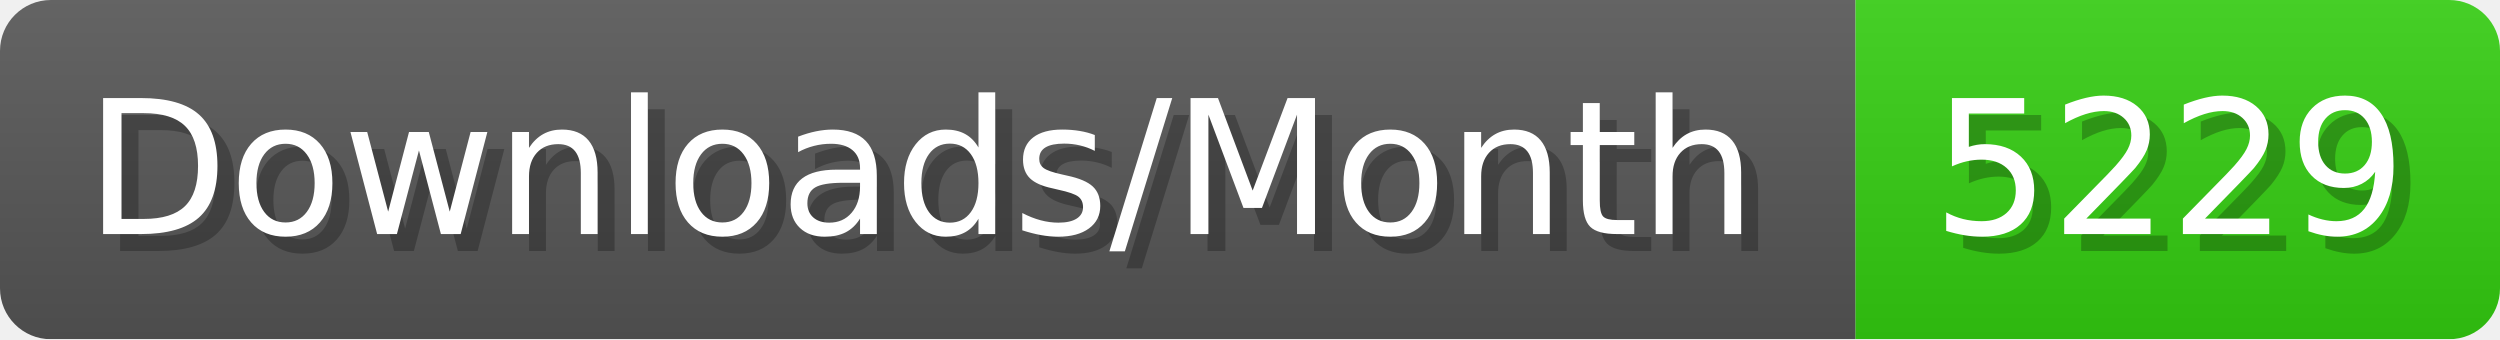
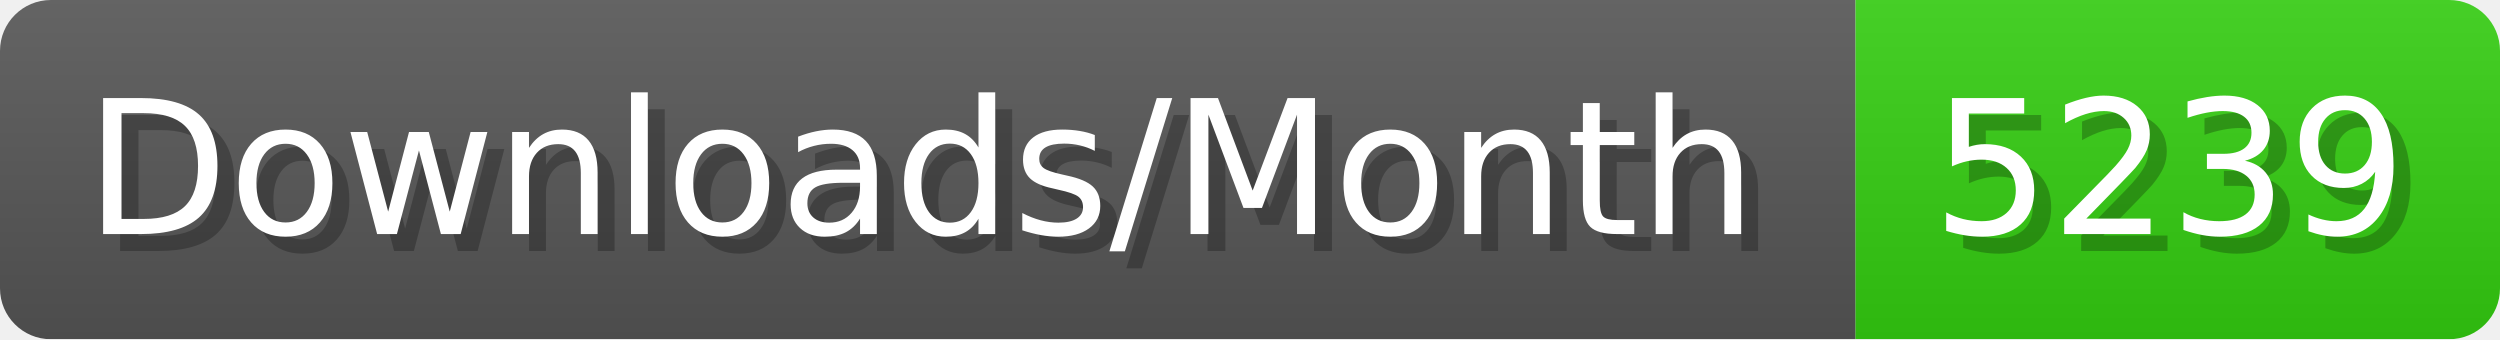
- <svg xmlns="http://www.w3.org/2000/svg" width="147.4" height="20" viewBox="0 0 1474 200" role="img" aria-label="Downloads/Month: 5229">
+ <svg xmlns="http://www.w3.org/2000/svg" width="147.4" height="20" viewBox="0 0 1474 200" role="img" aria-label="Downloads/Month: 5239">
  <linearGradient id="YlXUI" x2="0" y2="100%">
    <stop offset="0" stop-opacity=".1" stop-color="#EEE" />
    <stop offset="1" stop-opacity=".1" />
  </linearGradient>
  <mask id="JHhop">
    <rect width="1474" height="200" rx="30" fill="#FFF" />
  </mask>
  <g mask="url(#JHhop)">
    <rect width="1094" height="200" fill="#555" />
    <rect width="380" height="200" fill="#3C1" x="1094" />
    <rect width="1474" height="200" fill="url(#YlXUI)" />
  </g>
  <g aria-hidden="true" fill="#fff" text-anchor="start" font-family="Verdana,DejaVu Sans,sans-serif" font-size="110">
    <text x="60" y="148" textLength="994" fill="#000" opacity="0.25">Downloads/Month</text>
    <text x="50" y="138" textLength="994">Downloads/Month</text>
-     <text x="1149" y="148" textLength="280" fill="#000" opacity="0.25">5229</text>
-     <text x="1139" y="138" textLength="280">5229</text>
+     <text x="1149" y="148" textLength="280" fill="#000" opacity="0.25">5239</text>
+     <text x="1139" y="138" textLength="280">5239</text>
  </g>
</svg>
